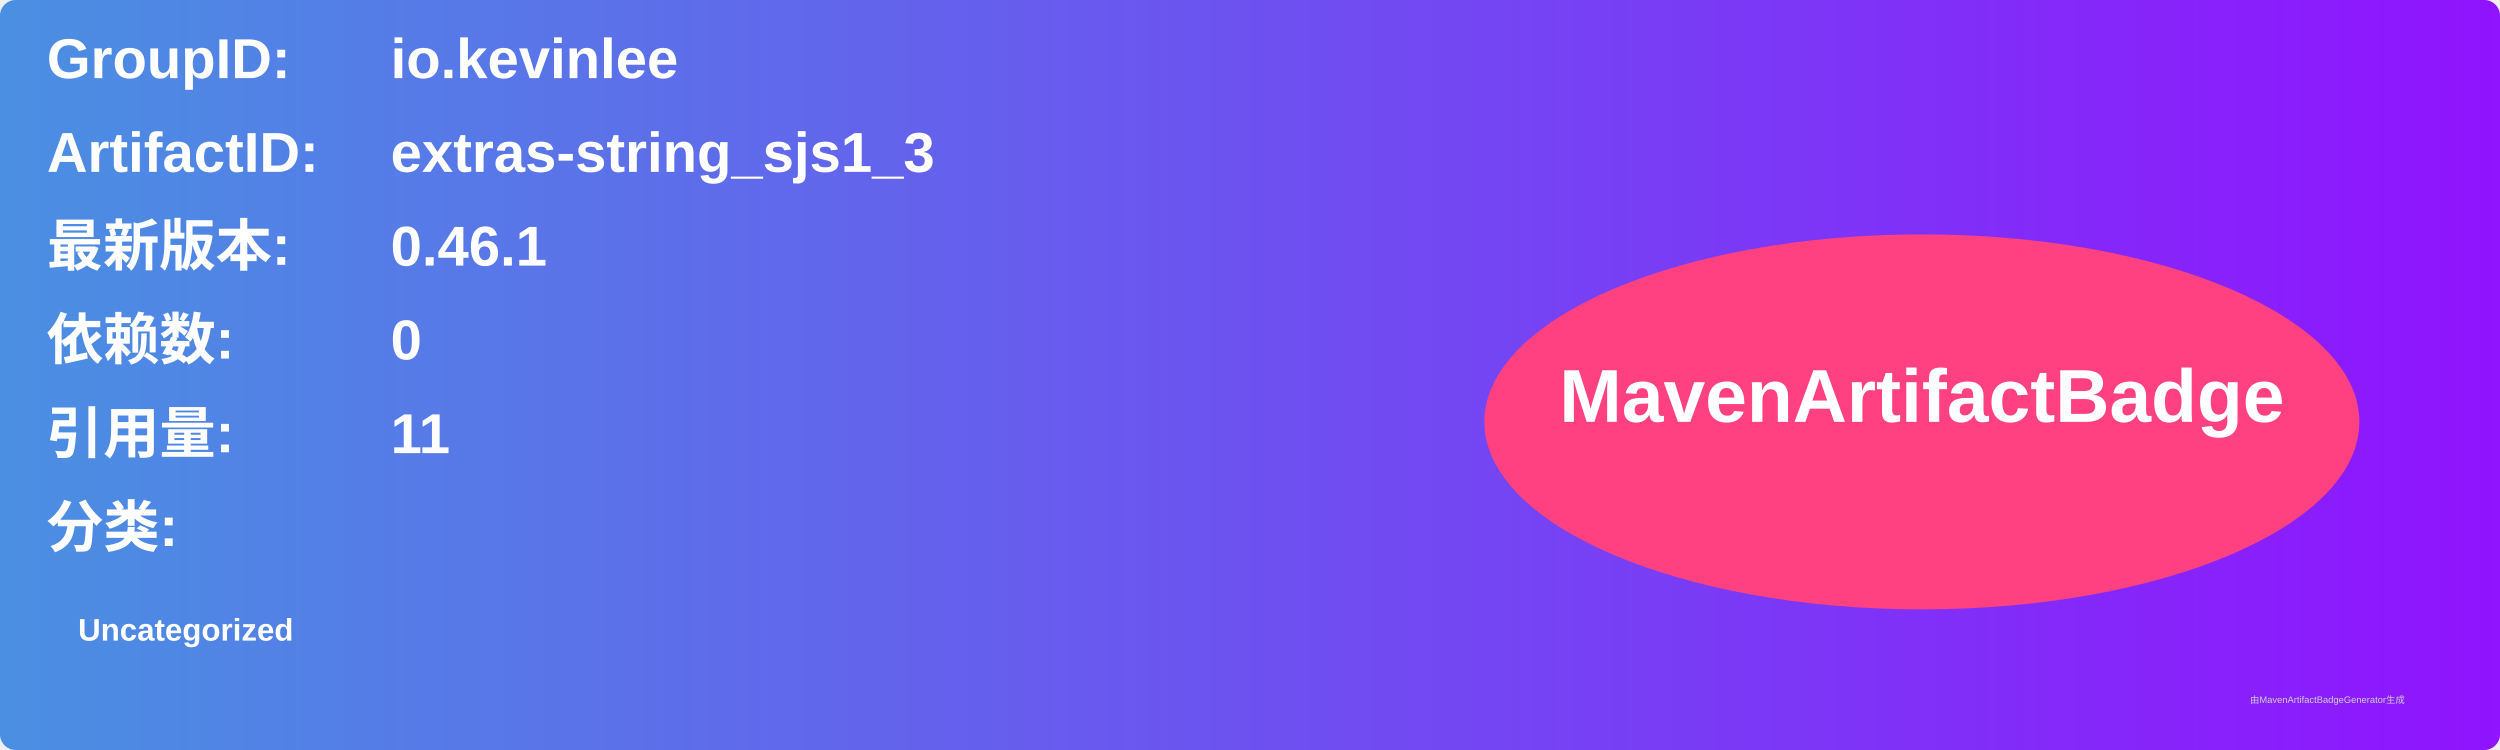
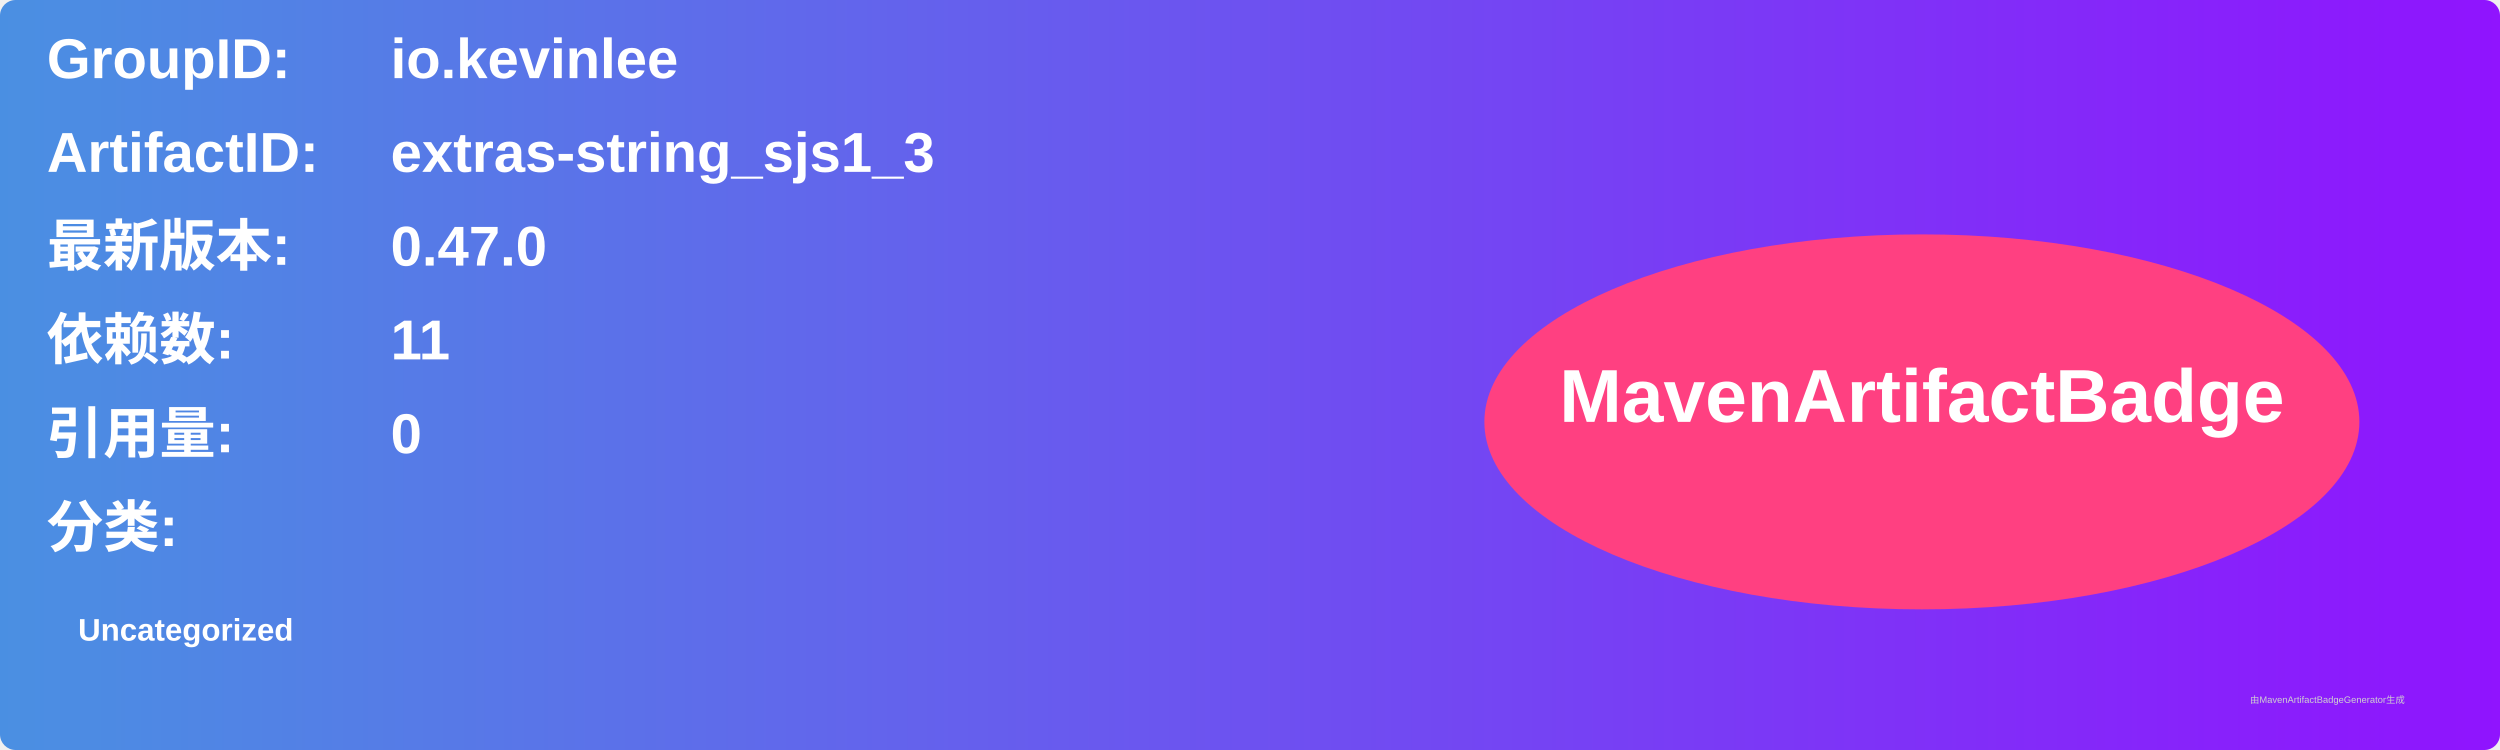
<svg xmlns="http://www.w3.org/2000/svg" width="800" height="240" viewBox="0 0 800 240">
  <linearGradient id="grad" x1="0%" y1="0%" x2="100%" y2="0%">
    <stop offset="0%" stop-color="#4a90e2" />
    <stop offset="100%" stop-color="#9013fe" />
  </linearGradient>
  <rect width="100%" height="100%" rx="5" ry="5" fill="url(#grad)" />
  <g transform="translate(15, 15)">
    <text x="0" y="10" font-family="Arial" font-size="18" fill="white" font-weight="bold" width="260">GroupID:</text>
    <text x="110" y="10" font-family="Arial" font-size="18" fill="white" font-weight="bold" width="460">io.kevinlee</text>
    <text x="0" y="40" font-family="Arial" font-size="18" fill="white" font-weight="bold" width="260">ArtifactID:</text>
    <text x="110" y="40" font-family="Arial" font-size="18" fill="white" font-weight="bold" width="460">extras-string_sjs1_3</text>
    <text x="0" y="70" font-family="Arial" font-size="18" fill="white" font-weight="bold">最新版本:</text>
    <text x="110" y="70" font-family="Arial" font-size="18" fill="white" font-weight="bold">
-       <tspan font-weight="bold">0.46.1</tspan>
+       <tspan font-weight="bold">0.47.0</tspan>
    </text>
    <text x="0" y="100" font-family="Arial" font-size="18" fill="white" font-weight="bold">依赖数: </text>
    <text x="110" y="100" font-family="Arial" font-size="18" fill="white">
-       <tspan font-weight="bold">0</tspan>
+       <tspan font-weight="bold">11</tspan>
    </text>
    <text x="0" y="130" font-family="Arial" font-size="18" fill="white" font-weight="bold">引用量: </text>
    <text x="110" y="130" font-family="Arial" font-size="18" fill="white">
-       <tspan font-weight="bold">11</tspan>
+       <tspan font-weight="bold">0</tspan>
    </text>
    <text x="0" y="160" font-family="Arial" font-size="18" fill="white" font-weight="bold">分类:</text>
    <text x="10" y="190" font-family="Arial" font-size="10" fill="white">
      <tspan font-weight="bold">Uncategorized</tspan>
    </text>
    <ellipse cx="600" cy="120" rx="140" ry="60" fill="#ff4081" />
    <text x="600" y="120" text-anchor="middle" font-family="Arial" font-size="24" fill="white" font-weight="bold">MavenArtifactBadge</text>
  </g>
  <text x="720" y="225" font-family="Arial" font-size="3" fill="#d0d0d0">由MavenArtifactBadgeGenerator生成</text>
</svg>
